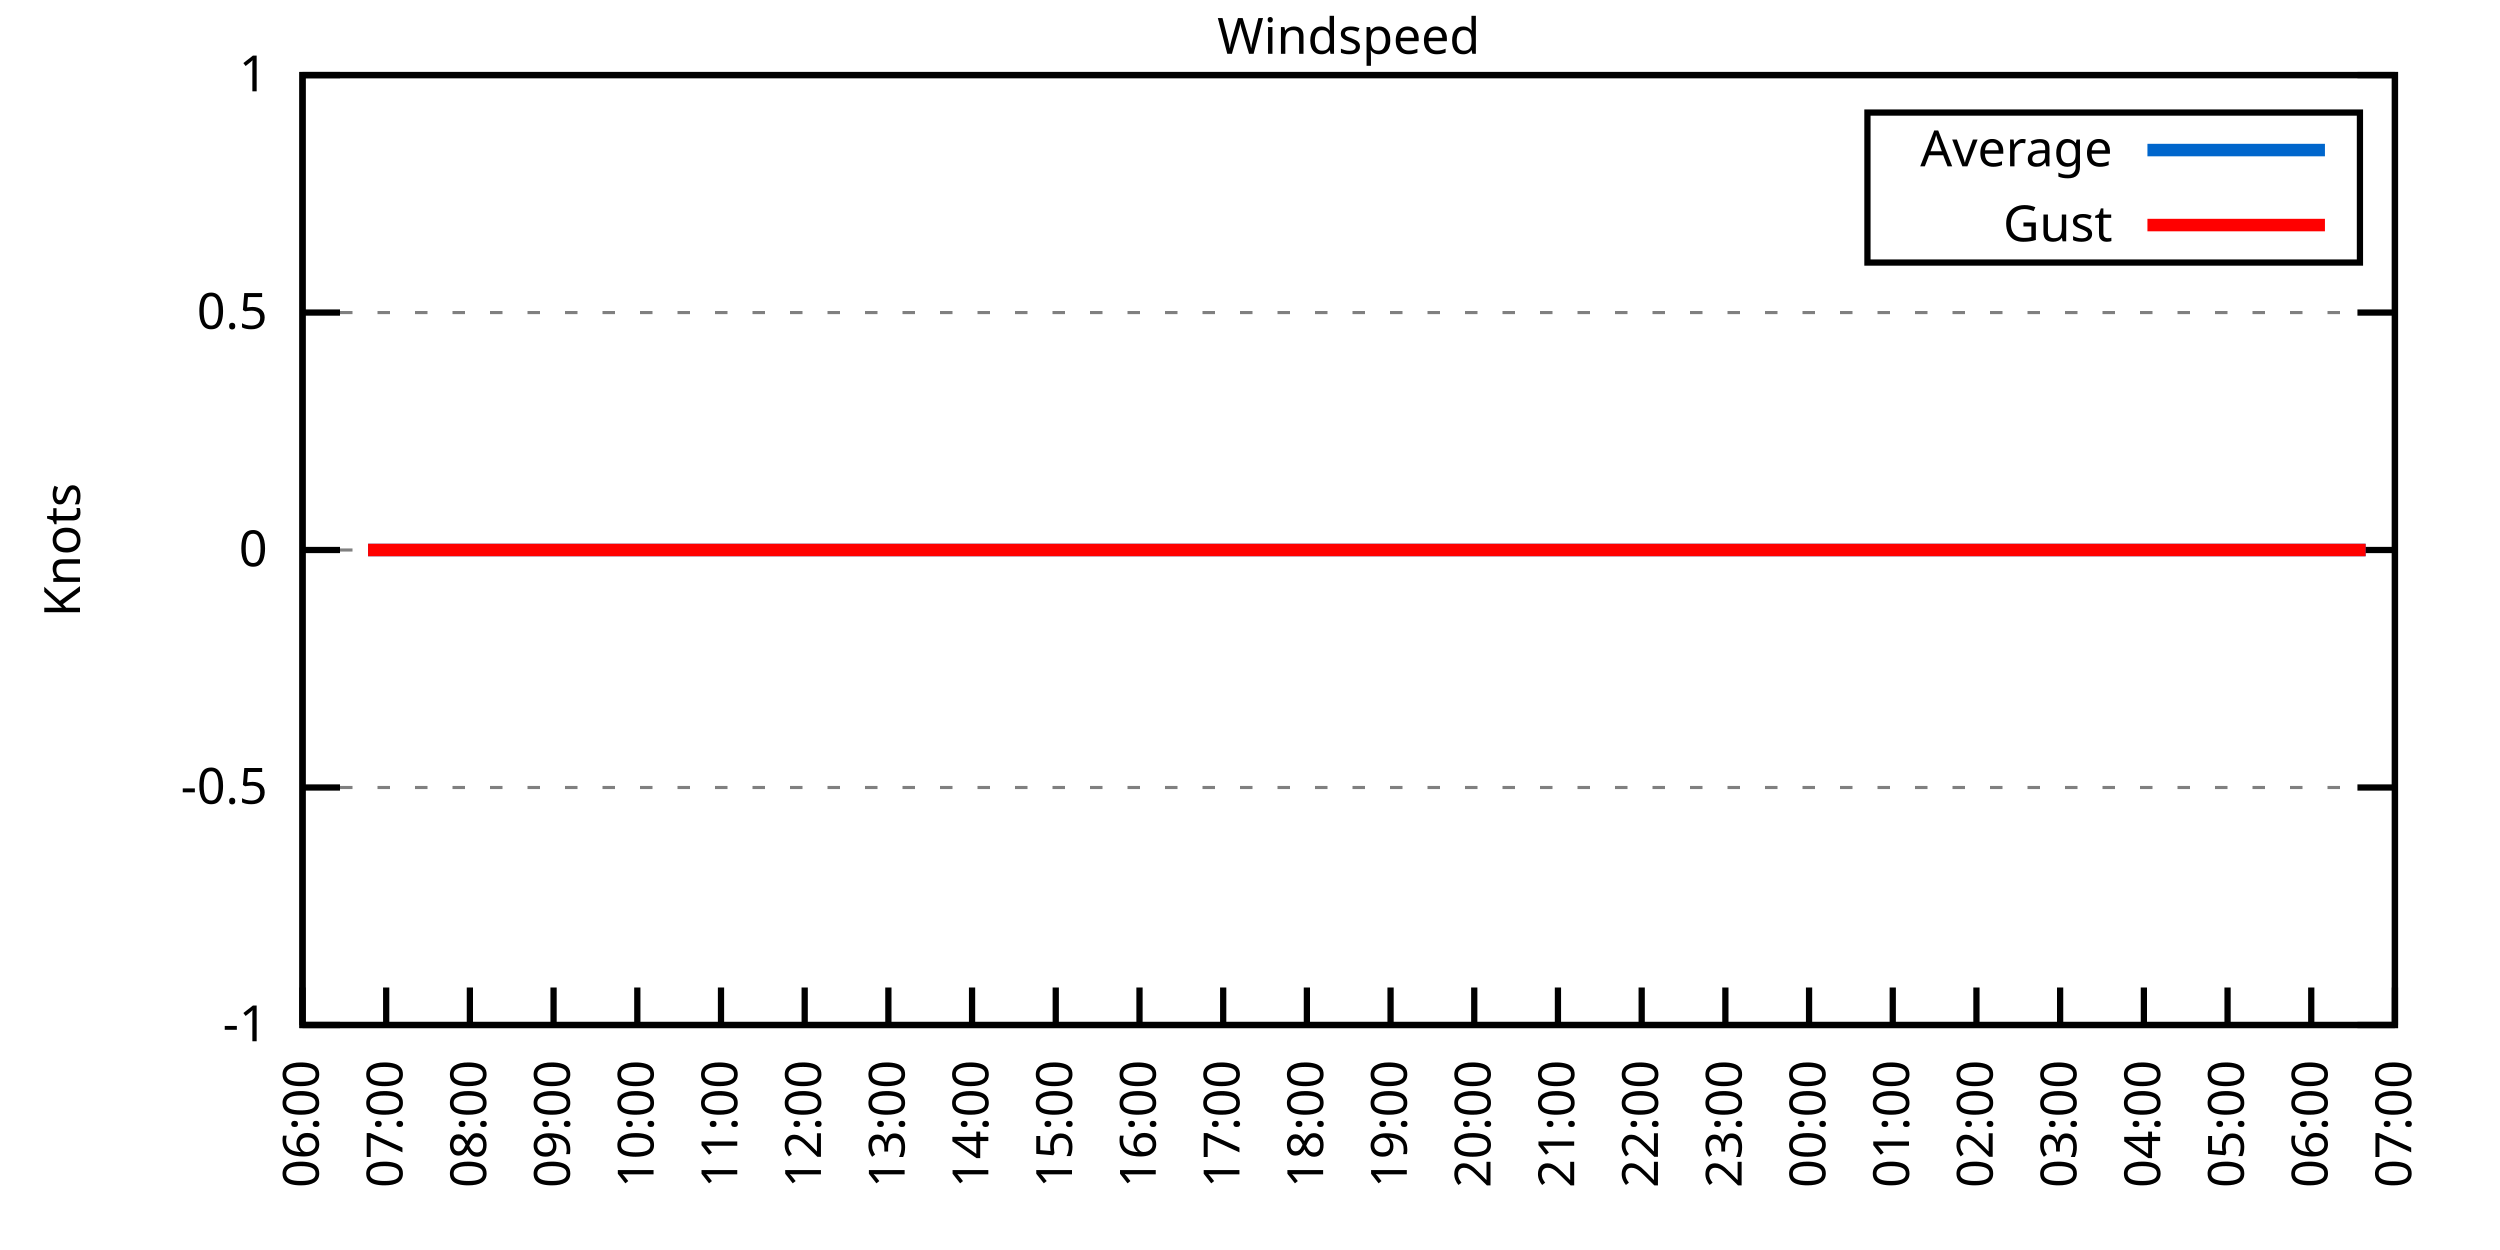
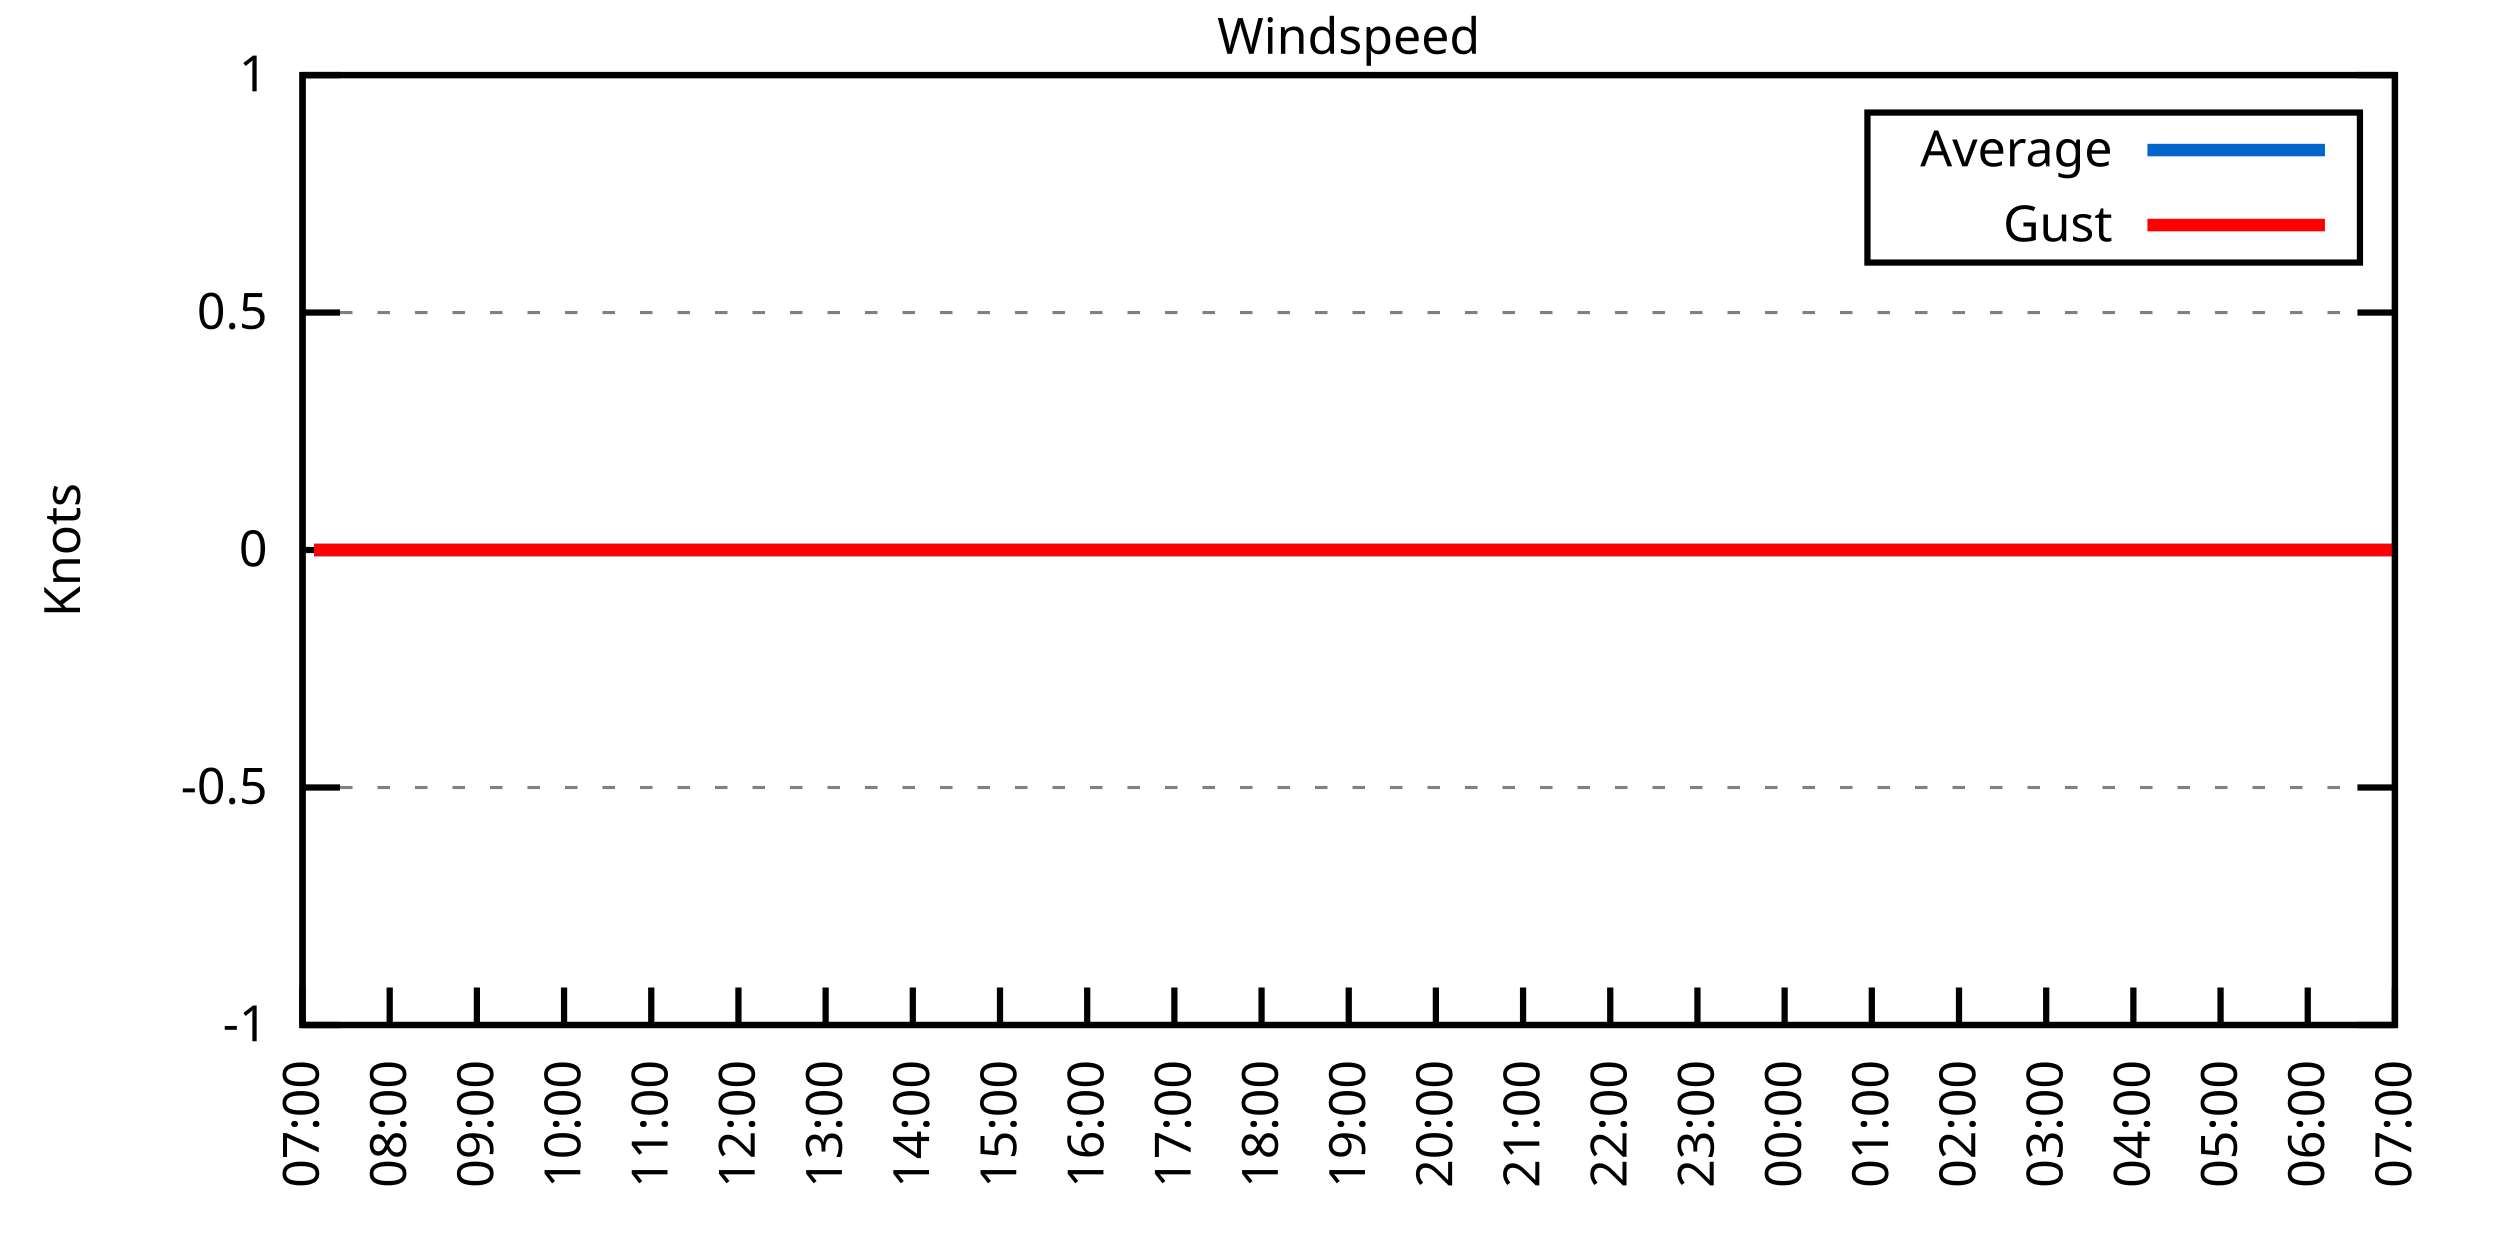
<svg xmlns="http://www.w3.org/2000/svg" xmlns:xlink="http://www.w3.org/1999/xlink" width="400" height="200" viewBox="0 0 400 200">
  <g id="gnuplot_canvas">
    <rect x="0" y="0" width="400" height="200" fill="none" />
    <defs>
      <circle id="gpDot" r="0.5" stroke-width="0.5" stroke="currentColor" />
      <path id="gpPt0" stroke-width="0.333" stroke="currentColor" d="M-1,0 h2 M0,-1 v2" />
      <path id="gpPt1" stroke-width="0.333" stroke="currentColor" d="M-1,-1 L1,1 M1,-1 L-1,1" />
      <path id="gpPt2" stroke-width="0.333" stroke="currentColor" d="M-1,0 L1,0 M0,-1 L0,1 M-1,-1 L1,1 M-1,1 L1,-1" />
      <rect id="gpPt3" stroke-width="0.333" stroke="currentColor" x="-1" y="-1" width="2" height="2" />
      <rect id="gpPt4" stroke-width="0.333" stroke="currentColor" fill="currentColor" x="-1" y="-1" width="2" height="2" />
      <circle id="gpPt5" stroke-width="0.333" stroke="currentColor" cx="0" cy="0" r="1" />
      <use xlink:href="#gpPt5" id="gpPt6" fill="currentColor" stroke="none" />
      <path id="gpPt7" stroke-width="0.333" stroke="currentColor" d="M0,-1.33 L-1.33,0.67 L1.33,0.67 z" />
      <use xlink:href="#gpPt7" id="gpPt8" fill="currentColor" stroke="none" />
      <use xlink:href="#gpPt7" id="gpPt9" stroke="currentColor" transform="rotate(180)" />
      <use xlink:href="#gpPt9" id="gpPt10" fill="currentColor" stroke="none" />
      <use xlink:href="#gpPt3" id="gpPt11" stroke="currentColor" transform="rotate(45)" />
      <use xlink:href="#gpPt11" id="gpPt12" fill="currentColor" stroke="none" />
      <path id="gpPt13" stroke-width="0.333" stroke="currentColor" d="M0,1.330 L1.265,0.411 L0.782,-1.067 L-0.782,-1.076 L-1.265,0.411 z" />
      <use xlink:href="#gpPt13" id="gpPt14" fill="currentColor" stroke="none" />
      <filter id="textbox" filterUnits="objectBoundingBox" x="0" y="0" height="1" width="1">
        <feFlood flood-color="white" flood-opacity="1" result="bgnd" />
        <feComposite in="SourceGraphic" in2="bgnd" operator="atop" />
      </filter>
      <filter id="greybox" filterUnits="objectBoundingBox" x="0" y="0" height="1" width="1">
        <feFlood flood-color="lightgrey" flood-opacity="1" result="grey" />
        <feComposite in="SourceGraphic" in2="grey" operator="atop" />
      </filter>
    </defs>
    <g fill="none" color="white" stroke="currentColor" stroke-width="1.00" stroke-linecap="butt" stroke-linejoin="miter">
</g>
    <g fill="none" color="black" stroke="currentColor" stroke-width="1.00" stroke-linecap="butt" stroke-linejoin="miter">
      <g stroke="none" shape-rendering="crispEdges">
        <polygon fill="rgb(255, 255, 255)" points="48.40,164.00 383.18,164.00 383.18,12.02 48.40,12.02 " />
      </g>
    </g>
    <g fill="none" color="black" stroke="currentColor" stroke-width="1.00" stroke-linecap="butt" stroke-linejoin="miter">
</g>
    <g fill="none" color="black" stroke="black" stroke-width="0.50" stroke-linecap="butt" stroke-linejoin="miter">
</g>
    <g fill="none" color="gray" stroke="currentColor" stroke-width="0.50" stroke-linecap="butt" stroke-linejoin="miter">
      <path stroke="gray" stroke-dasharray="2,4" class="gridline" d="M48.40,164.00 L383.19,164.00  " />
    </g>
    <g fill="none" color="gray" stroke="gray" stroke-width="1.00" stroke-linecap="butt" stroke-linejoin="miter">
</g>
    <g fill="none" color="black" stroke="currentColor" stroke-width="1.00" stroke-linecap="butt" stroke-linejoin="miter">
      <path stroke="black" d="M48.40,164.00 L54.40,164.00 M383.19,164.00 L377.19,164.00  " />
      <g transform="translate(42.80,166.60)" stroke="none" fill="black" font-family="Sans" font-size="8.00" text-anchor="end">
        <text>
          <tspan font-family="Sans">-1</tspan>
        </text>
      </g>
    </g>
    <g fill="none" color="black" stroke="currentColor" stroke-width="1.00" stroke-linecap="butt" stroke-linejoin="miter">
</g>
    <g fill="none" color="black" stroke="black" stroke-width="0.50" stroke-linecap="butt" stroke-linejoin="miter">
</g>
    <g fill="none" color="gray" stroke="currentColor" stroke-width="0.50" stroke-linecap="butt" stroke-linejoin="miter">
      <path stroke="gray" stroke-dasharray="2,4" class="gridline" d="M48.40,126.00 L383.19,126.00  " />
    </g>
    <g fill="none" color="gray" stroke="gray" stroke-width="1.00" stroke-linecap="butt" stroke-linejoin="miter">
</g>
    <g fill="none" color="black" stroke="currentColor" stroke-width="1.00" stroke-linecap="butt" stroke-linejoin="miter">
      <path stroke="black" d="M48.40,126.00 L54.40,126.00 M383.19,126.00 L377.19,126.00  " />
      <g transform="translate(42.80,128.60)" stroke="none" fill="black" font-family="Sans" font-size="8.00" text-anchor="end">
        <text>
          <tspan font-family="Sans">-0.5</tspan>
        </text>
      </g>
    </g>
    <g fill="none" color="black" stroke="currentColor" stroke-width="1.00" stroke-linecap="butt" stroke-linejoin="miter">
</g>
    <g fill="none" color="black" stroke="black" stroke-width="0.50" stroke-linecap="butt" stroke-linejoin="miter">
</g>
    <g fill="none" color="gray" stroke="currentColor" stroke-width="0.50" stroke-linecap="butt" stroke-linejoin="miter">
      <path stroke="gray" stroke-dasharray="2,4" class="gridline" d="M48.40,88.00 L383.19,88.00  " />
    </g>
    <g fill="none" color="gray" stroke="gray" stroke-width="1.00" stroke-linecap="butt" stroke-linejoin="miter">
</g>
    <g fill="none" color="black" stroke="currentColor" stroke-width="1.00" stroke-linecap="butt" stroke-linejoin="miter">
      <path stroke="black" d="M48.40,88.00 L54.40,88.00 M383.19,88.00 L377.19,88.00  " />
      <g transform="translate(42.80,90.60)" stroke="none" fill="black" font-family="Sans" font-size="8.00" text-anchor="end">
        <text>
          <tspan font-family="Sans"> 0</tspan>
        </text>
      </g>
    </g>
    <g fill="none" color="black" stroke="currentColor" stroke-width="1.00" stroke-linecap="butt" stroke-linejoin="miter">
</g>
    <g fill="none" color="black" stroke="black" stroke-width="0.50" stroke-linecap="butt" stroke-linejoin="miter">
</g>
    <g fill="none" color="gray" stroke="currentColor" stroke-width="0.50" stroke-linecap="butt" stroke-linejoin="miter">
      <path stroke="gray" stroke-dasharray="2,4" class="gridline" d="M48.40,50.01 L383.19,50.01  " />
    </g>
    <g fill="none" color="gray" stroke="gray" stroke-width="1.00" stroke-linecap="butt" stroke-linejoin="miter">
</g>
    <g fill="none" color="black" stroke="currentColor" stroke-width="1.00" stroke-linecap="butt" stroke-linejoin="miter">
      <path stroke="black" d="M48.40,50.01 L54.40,50.01 M383.19,50.01 L377.19,50.01  " />
      <g transform="translate(42.80,52.61)" stroke="none" fill="black" font-family="Sans" font-size="8.00" text-anchor="end">
        <text>
          <tspan font-family="Sans"> 0.5</tspan>
        </text>
      </g>
    </g>
    <g fill="none" color="black" stroke="currentColor" stroke-width="1.00" stroke-linecap="butt" stroke-linejoin="miter">
</g>
    <g fill="none" color="black" stroke="black" stroke-width="0.50" stroke-linecap="butt" stroke-linejoin="miter">
</g>
    <g fill="none" color="gray" stroke="currentColor" stroke-width="0.50" stroke-linecap="butt" stroke-linejoin="miter">
      <path stroke="gray" stroke-dasharray="2,4" class="gridline" d="M48.40,12.01 L383.19,12.01  " />
    </g>
    <g fill="none" color="gray" stroke="gray" stroke-width="1.00" stroke-linecap="butt" stroke-linejoin="miter">
</g>
    <g fill="none" color="black" stroke="currentColor" stroke-width="1.00" stroke-linecap="butt" stroke-linejoin="miter">
      <path stroke="black" d="M48.40,12.01 L54.40,12.01 M383.19,12.01 L377.19,12.01  " />
      <g transform="translate(42.80,14.61)" stroke="none" fill="black" font-family="Sans" font-size="8.00" text-anchor="end">
        <text>
          <tspan font-family="Sans"> 1</tspan>
        </text>
      </g>
    </g>
    <g fill="none" color="black" stroke="currentColor" stroke-width="1.00" stroke-linecap="butt" stroke-linejoin="miter">
      <path stroke="black" d="M48.40,164.00 L48.40,158.00  " />
      <g transform="translate(51.00,169.60) rotate(270.00)" stroke="none" fill="black" font-family="Sans" font-size="8.00" text-anchor="end">
        <text>
-           <tspan font-family="Sans">06:00</tspan>
-         </text>
-       </g>
-     </g>
-     <g fill="none" color="black" stroke="currentColor" stroke-width="1.00" stroke-linecap="butt" stroke-linejoin="miter">
-       <path stroke="black" d="M61.79,164.00 L61.79,158.00  " />
-       <g transform="translate(64.39,169.60) rotate(270.00)" stroke="none" fill="black" font-family="Sans" font-size="8.00" text-anchor="end">
-         <text>
          <tspan font-family="Sans">07:00</tspan>
        </text>
      </g>
    </g>
    <g fill="none" color="black" stroke="currentColor" stroke-width="1.00" stroke-linecap="butt" stroke-linejoin="miter">
-       <path stroke="black" d="M75.18,164.00 L75.18,158.00  " />
-       <g transform="translate(77.78,169.60) rotate(270.00)" stroke="none" fill="black" font-family="Sans" font-size="8.00" text-anchor="end">
+       <path stroke="black" d="M62.35,164.00 L62.35,158.00  " />
+       <g transform="translate(64.95,169.60) rotate(270.00)" stroke="none" fill="black" font-family="Sans" font-size="8.00" text-anchor="end">
        <text>
          <tspan font-family="Sans">08:00</tspan>
        </text>
      </g>
    </g>
    <g fill="none" color="black" stroke="currentColor" stroke-width="1.00" stroke-linecap="butt" stroke-linejoin="miter">
-       <path stroke="black" d="M88.57,164.00 L88.57,158.00  " />
-       <g transform="translate(91.17,169.60) rotate(270.00)" stroke="none" fill="black" font-family="Sans" font-size="8.00" text-anchor="end">
+       <path stroke="black" d="M76.30,164.00 L76.30,158.00  " />
+       <g transform="translate(78.90,169.60) rotate(270.00)" stroke="none" fill="black" font-family="Sans" font-size="8.00" text-anchor="end">
        <text>
          <tspan font-family="Sans">09:00</tspan>
        </text>
      </g>
    </g>
    <g fill="none" color="black" stroke="currentColor" stroke-width="1.00" stroke-linecap="butt" stroke-linejoin="miter">
-       <path stroke="black" d="M101.97,164.00 L101.97,158.00  " />
-       <g transform="translate(104.57,169.60) rotate(270.00)" stroke="none" fill="black" font-family="Sans" font-size="8.00" text-anchor="end">
+       <path stroke="black" d="M90.25,164.00 L90.25,158.00  " />
+       <g transform="translate(92.85,169.60) rotate(270.00)" stroke="none" fill="black" font-family="Sans" font-size="8.00" text-anchor="end">
        <text>
          <tspan font-family="Sans">10:00</tspan>
        </text>
      </g>
    </g>
    <g fill="none" color="black" stroke="currentColor" stroke-width="1.00" stroke-linecap="butt" stroke-linejoin="miter">
-       <path stroke="black" d="M115.36,164.00 L115.36,158.00  " />
-       <g transform="translate(117.96,169.60) rotate(270.00)" stroke="none" fill="black" font-family="Sans" font-size="8.00" text-anchor="end">
+       <path stroke="black" d="M104.20,164.00 L104.20,158.00  " />
+       <g transform="translate(106.80,169.60) rotate(270.00)" stroke="none" fill="black" font-family="Sans" font-size="8.00" text-anchor="end">
        <text>
          <tspan font-family="Sans">11:00</tspan>
        </text>
      </g>
    </g>
    <g fill="none" color="black" stroke="currentColor" stroke-width="1.00" stroke-linecap="butt" stroke-linejoin="miter">
-       <path stroke="black" d="M128.75,164.00 L128.75,158.00  " />
-       <g transform="translate(131.35,169.60) rotate(270.00)" stroke="none" fill="black" font-family="Sans" font-size="8.00" text-anchor="end">
+       <path stroke="black" d="M118.15,164.00 L118.15,158.00  " />
+       <g transform="translate(120.75,169.60) rotate(270.00)" stroke="none" fill="black" font-family="Sans" font-size="8.00" text-anchor="end">
        <text>
          <tspan font-family="Sans">12:00</tspan>
        </text>
      </g>
    </g>
    <g fill="none" color="black" stroke="currentColor" stroke-width="1.00" stroke-linecap="butt" stroke-linejoin="miter">
-       <path stroke="black" d="M142.14,164.00 L142.14,158.00  " />
-       <g transform="translate(144.74,169.60) rotate(270.00)" stroke="none" fill="black" font-family="Sans" font-size="8.00" text-anchor="end">
+       <path stroke="black" d="M132.10,164.00 L132.10,158.00  " />
+       <g transform="translate(134.70,169.60) rotate(270.00)" stroke="none" fill="black" font-family="Sans" font-size="8.00" text-anchor="end">
        <text>
          <tspan font-family="Sans">13:00</tspan>
        </text>
      </g>
    </g>
    <g fill="none" color="black" stroke="currentColor" stroke-width="1.00" stroke-linecap="butt" stroke-linejoin="miter">
-       <path stroke="black" d="M155.53,164.00 L155.53,158.00  " />
-       <g transform="translate(158.13,169.60) rotate(270.00)" stroke="none" fill="black" font-family="Sans" font-size="8.00" text-anchor="end">
+       <path stroke="black" d="M146.05,164.00 L146.05,158.00  " />
+       <g transform="translate(148.65,169.60) rotate(270.00)" stroke="none" fill="black" font-family="Sans" font-size="8.00" text-anchor="end">
        <text>
          <tspan font-family="Sans">14:00</tspan>
        </text>
      </g>
    </g>
    <g fill="none" color="black" stroke="currentColor" stroke-width="1.00" stroke-linecap="butt" stroke-linejoin="miter">
-       <path stroke="black" d="M168.92,164.00 L168.92,158.00  " />
-       <g transform="translate(171.52,169.60) rotate(270.00)" stroke="none" fill="black" font-family="Sans" font-size="8.00" text-anchor="end">
+       <path stroke="black" d="M160.00,164.00 L160.00,158.00  " />
+       <g transform="translate(162.60,169.60) rotate(270.00)" stroke="none" fill="black" font-family="Sans" font-size="8.00" text-anchor="end">
        <text>
          <tspan font-family="Sans">15:00</tspan>
        </text>
      </g>
    </g>
    <g fill="none" color="black" stroke="currentColor" stroke-width="1.00" stroke-linecap="butt" stroke-linejoin="miter">
-       <path stroke="black" d="M182.32,164.00 L182.32,158.00  " />
-       <g transform="translate(184.92,169.60) rotate(270.00)" stroke="none" fill="black" font-family="Sans" font-size="8.00" text-anchor="end">
+       <path stroke="black" d="M173.95,164.00 L173.95,158.00  " />
+       <g transform="translate(176.55,169.60) rotate(270.00)" stroke="none" fill="black" font-family="Sans" font-size="8.00" text-anchor="end">
        <text>
          <tspan font-family="Sans">16:00</tspan>
        </text>
      </g>
    </g>
    <g fill="none" color="black" stroke="currentColor" stroke-width="1.00" stroke-linecap="butt" stroke-linejoin="miter">
-       <path stroke="black" d="M195.71,164.00 L195.71,158.00  " />
-       <g transform="translate(198.31,169.60) rotate(270.00)" stroke="none" fill="black" font-family="Sans" font-size="8.00" text-anchor="end">
+       <path stroke="black" d="M187.90,164.00 L187.90,158.00  " />
+       <g transform="translate(190.50,169.60) rotate(270.00)" stroke="none" fill="black" font-family="Sans" font-size="8.00" text-anchor="end">
        <text>
          <tspan font-family="Sans">17:00</tspan>
        </text>
      </g>
    </g>
    <g fill="none" color="black" stroke="currentColor" stroke-width="1.00" stroke-linecap="butt" stroke-linejoin="miter">
-       <path stroke="black" d="M209.10,164.00 L209.10,158.00  " />
-       <g transform="translate(211.70,169.60) rotate(270.00)" stroke="none" fill="black" font-family="Sans" font-size="8.00" text-anchor="end">
+       <path stroke="black" d="M201.85,164.00 L201.85,158.00  " />
+       <g transform="translate(204.45,169.60) rotate(270.00)" stroke="none" fill="black" font-family="Sans" font-size="8.00" text-anchor="end">
        <text>
          <tspan font-family="Sans">18:00</tspan>
        </text>
      </g>
    </g>
    <g fill="none" color="black" stroke="currentColor" stroke-width="1.00" stroke-linecap="butt" stroke-linejoin="miter">
-       <path stroke="black" d="M222.49,164.00 L222.49,158.00  " />
-       <g transform="translate(225.09,169.60) rotate(270.00)" stroke="none" fill="black" font-family="Sans" font-size="8.00" text-anchor="end">
+       <path stroke="black" d="M215.80,164.00 L215.80,158.00  " />
+       <g transform="translate(218.40,169.60) rotate(270.00)" stroke="none" fill="black" font-family="Sans" font-size="8.00" text-anchor="end">
        <text>
          <tspan font-family="Sans">19:00</tspan>
        </text>
      </g>
    </g>
    <g fill="none" color="black" stroke="currentColor" stroke-width="1.00" stroke-linecap="butt" stroke-linejoin="miter">
-       <path stroke="black" d="M235.88,164.00 L235.88,158.00  " />
-       <g transform="translate(238.48,169.60) rotate(270.00)" stroke="none" fill="black" font-family="Sans" font-size="8.00" text-anchor="end">
+       <path stroke="black" d="M229.74,164.00 L229.74,158.00  " />
+       <g transform="translate(232.34,169.60) rotate(270.00)" stroke="none" fill="black" font-family="Sans" font-size="8.00" text-anchor="end">
        <text>
          <tspan font-family="Sans">20:00</tspan>
        </text>
      </g>
    </g>
    <g fill="none" color="black" stroke="currentColor" stroke-width="1.00" stroke-linecap="butt" stroke-linejoin="miter">
-       <path stroke="black" d="M249.27,164.00 L249.27,158.00  " />
-       <g transform="translate(251.87,169.60) rotate(270.00)" stroke="none" fill="black" font-family="Sans" font-size="8.00" text-anchor="end">
+       <path stroke="black" d="M243.69,164.00 L243.69,158.00  " />
+       <g transform="translate(246.29,169.60) rotate(270.00)" stroke="none" fill="black" font-family="Sans" font-size="8.00" text-anchor="end">
        <text>
          <tspan font-family="Sans">21:00</tspan>
        </text>
      </g>
    </g>
    <g fill="none" color="black" stroke="currentColor" stroke-width="1.00" stroke-linecap="butt" stroke-linejoin="miter">
-       <path stroke="black" d="M262.67,164.00 L262.67,158.00  " />
-       <g transform="translate(265.27,169.60) rotate(270.00)" stroke="none" fill="black" font-family="Sans" font-size="8.00" text-anchor="end">
+       <path stroke="black" d="M257.64,164.00 L257.64,158.00  " />
+       <g transform="translate(260.24,169.60) rotate(270.00)" stroke="none" fill="black" font-family="Sans" font-size="8.00" text-anchor="end">
        <text>
          <tspan font-family="Sans">22:00</tspan>
        </text>
      </g>
    </g>
    <g fill="none" color="black" stroke="currentColor" stroke-width="1.00" stroke-linecap="butt" stroke-linejoin="miter">
-       <path stroke="black" d="M276.06,164.00 L276.06,158.00  " />
-       <g transform="translate(278.66,169.60) rotate(270.00)" stroke="none" fill="black" font-family="Sans" font-size="8.00" text-anchor="end">
+       <path stroke="black" d="M271.59,164.00 L271.59,158.00  " />
+       <g transform="translate(274.19,169.60) rotate(270.00)" stroke="none" fill="black" font-family="Sans" font-size="8.00" text-anchor="end">
        <text>
          <tspan font-family="Sans">23:00</tspan>
        </text>
      </g>
    </g>
    <g fill="none" color="black" stroke="currentColor" stroke-width="1.00" stroke-linecap="butt" stroke-linejoin="miter">
-       <path stroke="black" d="M289.45,164.00 L289.45,158.00  " />
-       <g transform="translate(292.05,169.60) rotate(270.00)" stroke="none" fill="black" font-family="Sans" font-size="8.00" text-anchor="end">
+       <path stroke="black" d="M285.54,164.00 L285.54,158.00  " />
+       <g transform="translate(288.14,169.60) rotate(270.00)" stroke="none" fill="black" font-family="Sans" font-size="8.00" text-anchor="end">
        <text>
          <tspan font-family="Sans">00:00</tspan>
        </text>
      </g>
    </g>
    <g fill="none" color="black" stroke="currentColor" stroke-width="1.00" stroke-linecap="butt" stroke-linejoin="miter">
-       <path stroke="black" d="M302.84,164.00 L302.84,158.00  " />
-       <g transform="translate(305.44,169.60) rotate(270.00)" stroke="none" fill="black" font-family="Sans" font-size="8.00" text-anchor="end">
+       <path stroke="black" d="M299.49,164.00 L299.49,158.00  " />
+       <g transform="translate(302.09,169.60) rotate(270.00)" stroke="none" fill="black" font-family="Sans" font-size="8.00" text-anchor="end">
        <text>
          <tspan font-family="Sans">01:00</tspan>
        </text>
      </g>
    </g>
    <g fill="none" color="black" stroke="currentColor" stroke-width="1.00" stroke-linecap="butt" stroke-linejoin="miter">
-       <path stroke="black" d="M316.23,164.00 L316.23,158.00  " />
-       <g transform="translate(318.83,169.60) rotate(270.00)" stroke="none" fill="black" font-family="Sans" font-size="8.00" text-anchor="end">
+       <path stroke="black" d="M313.44,164.00 L313.44,158.00  " />
+       <g transform="translate(316.04,169.60) rotate(270.00)" stroke="none" fill="black" font-family="Sans" font-size="8.00" text-anchor="end">
        <text>
          <tspan font-family="Sans">02:00</tspan>
        </text>
      </g>
    </g>
    <g fill="none" color="black" stroke="currentColor" stroke-width="1.00" stroke-linecap="butt" stroke-linejoin="miter">
-       <path stroke="black" d="M329.62,164.00 L329.62,158.00  " />
-       <g transform="translate(332.22,169.60) rotate(270.00)" stroke="none" fill="black" font-family="Sans" font-size="8.00" text-anchor="end">
+       <path stroke="black" d="M327.39,164.00 L327.39,158.00  " />
+       <g transform="translate(329.99,169.60) rotate(270.00)" stroke="none" fill="black" font-family="Sans" font-size="8.00" text-anchor="end">
        <text>
          <tspan font-family="Sans">03:00</tspan>
        </text>
      </g>
    </g>
    <g fill="none" color="black" stroke="currentColor" stroke-width="1.00" stroke-linecap="butt" stroke-linejoin="miter">
-       <path stroke="black" d="M343.02,164.00 L343.02,158.00  " />
-       <g transform="translate(345.62,169.60) rotate(270.00)" stroke="none" fill="black" font-family="Sans" font-size="8.00" text-anchor="end">
+       <path stroke="black" d="M341.34,164.00 L341.34,158.00  " />
+       <g transform="translate(343.94,169.60) rotate(270.00)" stroke="none" fill="black" font-family="Sans" font-size="8.00" text-anchor="end">
        <text>
          <tspan font-family="Sans">04:00</tspan>
        </text>
      </g>
    </g>
    <g fill="none" color="black" stroke="currentColor" stroke-width="1.00" stroke-linecap="butt" stroke-linejoin="miter">
-       <path stroke="black" d="M356.41,164.00 L356.41,158.00  " />
-       <g transform="translate(359.01,169.60) rotate(270.00)" stroke="none" fill="black" font-family="Sans" font-size="8.00" text-anchor="end">
+       <path stroke="black" d="M355.29,164.00 L355.29,158.00  " />
+       <g transform="translate(357.89,169.60) rotate(270.00)" stroke="none" fill="black" font-family="Sans" font-size="8.00" text-anchor="end">
        <text>
          <tspan font-family="Sans">05:00</tspan>
        </text>
      </g>
    </g>
    <g fill="none" color="black" stroke="currentColor" stroke-width="1.00" stroke-linecap="butt" stroke-linejoin="miter">
-       <path stroke="black" d="M369.80,164.00 L369.80,158.00  " />
-       <g transform="translate(372.40,169.60) rotate(270.00)" stroke="none" fill="black" font-family="Sans" font-size="8.00" text-anchor="end">
+       <path stroke="black" d="M369.24,164.00 L369.24,158.00  " />
+       <g transform="translate(371.84,169.60) rotate(270.00)" stroke="none" fill="black" font-family="Sans" font-size="8.00" text-anchor="end">
        <text>
          <tspan font-family="Sans">06:00</tspan>
        </text>
      </g>
    </g>
    <g fill="none" color="black" stroke="currentColor" stroke-width="1.00" stroke-linecap="butt" stroke-linejoin="miter">
      <path stroke="black" d="M383.19,164.00 L383.19,158.00  " />
      <g transform="translate(385.79,169.60) rotate(270.00)" stroke="none" fill="black" font-family="Sans" font-size="8.00" text-anchor="end">
        <text>
          <tspan font-family="Sans">07:00</tspan>
        </text>
      </g>
    </g>
    <g fill="none" color="black" stroke="currentColor" stroke-width="1.00" stroke-linecap="butt" stroke-linejoin="miter">
</g>
    <g fill="none" color="black" stroke="currentColor" stroke-width="1.00" stroke-linecap="butt" stroke-linejoin="miter">
      <path stroke="black" d="M48.40,12.01 L48.40,164.00 L383.19,164.00 L383.19,12.01 L48.40,12.01 Z  " />
    </g>
    <g fill="none" color="black" stroke="currentColor" stroke-width="1.00" stroke-linecap="butt" stroke-linejoin="miter">
</g>
    <g fill="none" color="black" stroke="currentColor" stroke-width="1.00" stroke-linecap="butt" stroke-linejoin="miter">
      <path stroke="black" d="M298.79,42.01 L298.79,18.01 L377.59,18.01 L377.59,42.01 L298.79,42.01 Z  " />
    </g>
    <g id="Windspeed_plot_1">
      <g fill="none" color="white" stroke="black" stroke-width="2.00" stroke-linecap="butt" stroke-linejoin="miter">
</g>
      <g fill="none" color="black" stroke="currentColor" stroke-width="2.00" stroke-linecap="butt" stroke-linejoin="miter">
        <g transform="translate(337.99,26.61)" stroke="none" fill="black" font-family="Sans" font-size="8.00" text-anchor="end">
          <text>
            <tspan font-family="Sans">Average</tspan>
          </text>
        </g>
      </g>
      <g fill="none" color="black" stroke="currentColor" stroke-width="2.00" stroke-linecap="butt" stroke-linejoin="miter">
-         <path stroke="rgb(  0, 102, 204)" d="M343.59,24.01 L371.99,24.01 M58.89,88.00 L61.35,88.00 L63.58,88.00 L66.03,88.00 L68.04,88.00 L70.05,88.00   L72.73,88.00 L74.51,88.00 L76.97,88.00 L81.43,88.00 L83.66,88.00 L86.12,88.00 L88.13,88.00 L90.58,88.00   L92.59,88.00 L95.05,88.00 L97.06,88.00 L99.29,88.00 L101.74,88.00 L103.75,88.00 L106.21,88.00 L107.99,88.00   L110.67,88.00 L112.46,88.00 L115.13,88.00 L117.14,88.00 L119.60,88.00 L121.83,88.00 L123.84,88.00 L126.07,88.00   L128.08,88.00 L130.54,88.00 L132.99,88.00 L135.22,88.00 L137.23,88.00 L139.69,88.00 L141.92,88.00 L143.93,88.00   L146.38,88.00 L148.39,88.00 L150.62,88.00 L153.08,88.00 L155.09,88.00 L157.54,88.00 L159.77,88.00 L161.78,88.00   L164.24,88.00 L166.47,88.00 L168.25,88.00 L170.93,88.00 L172.72,88.00 L174.95,88.00 L177.41,88.00 L179.64,88.00   L182.09,88.00 L184.32,88.00 L186.33,88.00 L188.57,88.00 L191.02,88.00 L193.03,88.00 L195.04,88.00 L197.72,88.00   L199.50,88.00 L202.18,88.00 L204.19,88.00 L206.64,88.00 L208.88,88.00 L210.88,88.00 L213.12,88.00 L215.57,88.00   L217.58,88.00 L220.04,88.00 L222.04,88.00 L224.50,88.00 L226.29,88.00 L228.74,88.00 L231.20,88.00 L232.98,88.00   L235.66,88.00 L237.67,88.00 L239.68,88.00 L242.36,88.00 L244.14,88.00 L246.82,88.00 L248.83,88.00 L250.84,88.00   L253.51,88.00 L255.30,88.00 L257.98,88.00 L259.99,88.00 L262.00,88.00 L264.67,88.00 L266.91,88.00 L268.69,88.00   L271.37,88.00 L273.38,88.00 L275.39,88.00 L277.62,88.00 L280.30,88.00 L282.31,88.00 L284.54,88.00 L286.99,88.00   L289.23,88.00 L291.01,88.00 L293.24,88.00 L295.70,88.00 L297.71,88.00 L300.16,88.00 L302.62,88.00 L304.40,88.00   L307.08,88.00 L309.31,88.00 L311.10,88.00 L313.33,88.00 L315.56,88.00 L317.79,88.00 L320.47,88.00 L322.70,88.00   L324.71,88.00 L326.95,88.00 L329.40,88.00 L331.41,88.00 L333.42,88.00 L335.65,88.00 L337.88,88.00 L340.11,88.00   L342.35,88.00 L345.02,88.00 L346.81,88.00 L349.04,88.00 L351.50,88.00 L353.95,88.00 L355.96,88.00 L358.42,88.00   L360.20,88.00 L362.43,88.00 L364.89,88.00 L367.34,88.00 L369.13,88.00 L371.58,88.00 L374.04,88.00 L375.82,88.00   L378.50,88.00  " />
+         <path stroke="rgb(  0, 102, 204)" d="M343.59,24.01 L371.99,24.01 M50.26,88.00 L52.82,88.00 L54.91,88.00 L57.00,88.00 L59.79,88.00 L61.65,88.00   L64.21,88.00 L68.86,88.00 L71.18,88.00 L73.74,88.00 L75.83,88.00 L78.39,88.00 L80.48,88.00 L83.04,88.00   L85.13,88.00 L87.46,88.00 L90.02,88.00 L92.11,88.00 L94.67,88.00 L96.53,88.00 L99.32,88.00 L101.18,88.00   L103.97,88.00 L106.06,88.00 L108.62,88.00 L110.94,88.00 L113.03,88.00 L115.36,88.00 L117.45,88.00 L120.01,88.00   L122.57,88.00 L124.89,88.00 L126.98,88.00 L129.54,88.00 L131.87,88.00 L133.96,88.00 L136.51,88.00 L138.61,88.00   L140.93,88.00 L143.49,88.00 L145.58,88.00 L148.14,88.00 L150.46,88.00 L152.56,88.00 L155.11,88.00 L157.44,88.00   L159.30,88.00 L162.09,88.00 L163.95,88.00 L166.27,88.00 L168.83,88.00 L171.16,88.00 L173.71,88.00 L176.04,88.00   L178.13,88.00 L180.46,88.00 L183.01,88.00 L185.11,88.00 L187.20,88.00 L189.99,88.00 L191.85,88.00 L194.64,88.00   L196.73,88.00 L199.29,88.00 L201.61,88.00 L203.71,88.00 L206.03,88.00 L208.59,88.00 L210.68,88.00 L213.24,88.00   L215.33,88.00 L217.89,88.00 L219.75,88.00 L222.30,88.00 L224.86,88.00 L226.72,88.00 L229.51,88.00 L231.60,88.00   L233.70,88.00 L236.49,88.00 L238.35,88.00 L241.14,88.00 L243.23,88.00 L245.32,88.00 L248.11,88.00 L249.97,88.00   L252.76,88.00 L254.85,88.00 L256.95,88.00 L259.74,88.00 L262.06,88.00 L263.92,88.00 L266.71,88.00 L268.80,88.00   L270.90,88.00 L273.22,88.00 L276.01,88.00 L278.10,88.00 L280.43,88.00 L282.99,88.00 L285.31,88.00 L287.17,88.00   L289.50,88.00 L292.05,88.00 L294.15,88.00 L296.70,88.00 L299.26,88.00 L301.12,88.00 L303.91,88.00 L306.23,88.00   L308.09,88.00 L310.42,88.00 L312.74,88.00 L315.07,88.00 L317.86,88.00 L320.18,88.00 L322.28,88.00 L324.60,88.00   L327.16,88.00 L329.25,88.00 L331.34,88.00 L333.67,88.00 L335.99,88.00 L338.32,88.00 L340.64,88.00 L343.43,88.00   L345.29,88.00 L347.62,88.00 L350.18,88.00 L352.73,88.00 L354.83,88.00 L357.38,88.00 L359.24,88.00 L361.57,88.00   L364.13,88.00 L366.68,88.00 L368.54,88.00 L371.10,88.00 L373.66,88.00 L375.52,88.00 L378.31,88.00 L380.40,88.00   L382.96,88.00  " />
      </g>
    </g>
    <g id="Windspeed_plot_2">
      <g fill="none" color="black" stroke="currentColor" stroke-width="2.00" stroke-linecap="butt" stroke-linejoin="miter">
        <g transform="translate(337.99,38.61)" stroke="none" fill="black" font-family="Sans" font-size="8.00" text-anchor="end">
          <text>
            <tspan font-family="Sans">Gust</tspan>
          </text>
        </g>
      </g>
      <g fill="none" color="black" stroke="currentColor" stroke-width="2.00" stroke-linecap="butt" stroke-linejoin="miter">
-         <path stroke="rgb(255,   0,   0)" d="M343.59,36.01 L371.99,36.01 M58.89,88.00 L61.35,88.00 L63.58,88.00 L66.03,88.00 L68.04,88.00 L70.05,88.00   L72.73,88.00 L74.51,88.00 L76.97,88.00 L81.43,88.00 L83.66,88.00 L86.12,88.00 L88.13,88.00 L90.58,88.00   L92.59,88.00 L95.05,88.00 L97.06,88.00 L99.29,88.00 L101.74,88.00 L103.75,88.00 L106.21,88.00 L107.99,88.00   L110.67,88.00 L112.46,88.00 L115.13,88.00 L117.14,88.00 L119.60,88.00 L121.83,88.00 L123.84,88.00 L126.07,88.00   L128.08,88.00 L130.54,88.00 L132.99,88.00 L135.22,88.00 L137.23,88.00 L139.69,88.00 L141.92,88.00 L143.93,88.00   L146.38,88.00 L148.39,88.00 L150.62,88.00 L153.08,88.00 L155.09,88.00 L157.54,88.00 L159.77,88.00 L161.78,88.00   L164.24,88.00 L166.47,88.00 L168.25,88.00 L170.93,88.00 L172.72,88.00 L174.95,88.00 L177.41,88.00 L179.64,88.00   L182.09,88.00 L184.32,88.00 L186.33,88.00 L188.57,88.00 L191.02,88.00 L193.03,88.00 L195.04,88.00 L197.72,88.00   L199.50,88.00 L202.18,88.00 L204.19,88.00 L206.64,88.00 L208.88,88.00 L210.88,88.00 L213.12,88.00 L215.57,88.00   L217.58,88.00 L220.04,88.00 L222.04,88.00 L224.50,88.00 L226.29,88.00 L228.74,88.00 L231.20,88.00 L232.98,88.00   L235.66,88.00 L237.67,88.00 L239.68,88.00 L242.36,88.00 L244.14,88.00 L246.82,88.00 L248.83,88.00 L250.84,88.00   L253.51,88.00 L255.30,88.00 L257.98,88.00 L259.99,88.00 L262.00,88.00 L264.67,88.00 L266.91,88.00 L268.69,88.00   L271.37,88.00 L273.38,88.00 L275.39,88.00 L277.62,88.00 L280.30,88.00 L282.31,88.00 L284.54,88.00 L286.99,88.00   L289.23,88.00 L291.01,88.00 L293.24,88.00 L295.70,88.00 L297.71,88.00 L300.16,88.00 L302.62,88.00 L304.40,88.00   L307.08,88.00 L309.31,88.00 L311.10,88.00 L313.33,88.00 L315.56,88.00 L317.79,88.00 L320.47,88.00 L322.70,88.00   L324.71,88.00 L326.95,88.00 L329.40,88.00 L331.41,88.00 L333.42,88.00 L335.65,88.00 L337.88,88.00 L340.11,88.00   L342.35,88.00 L345.02,88.00 L346.81,88.00 L349.04,88.00 L351.50,88.00 L353.95,88.00 L355.96,88.00 L358.42,88.00   L360.20,88.00 L362.43,88.00 L364.89,88.00 L367.34,88.00 L369.13,88.00 L371.58,88.00 L374.04,88.00 L375.82,88.00   L378.50,88.00  " />
+         <path stroke="rgb(255,   0,   0)" d="M343.59,36.01 L371.99,36.01 M50.26,88.00 L52.82,88.00 L54.91,88.00 L57.00,88.00 L59.79,88.00 L61.65,88.00   L64.21,88.00 L68.86,88.00 L71.18,88.00 L73.74,88.00 L75.83,88.00 L78.39,88.00 L80.48,88.00 L83.04,88.00   L85.13,88.00 L87.46,88.00 L90.02,88.00 L92.11,88.00 L94.67,88.00 L96.53,88.00 L99.32,88.00 L101.18,88.00   L103.97,88.00 L106.06,88.00 L108.62,88.00 L110.94,88.00 L113.03,88.00 L115.36,88.00 L117.45,88.00 L120.01,88.00   L122.57,88.00 L124.89,88.00 L126.98,88.00 L129.54,88.00 L131.87,88.00 L133.96,88.00 L136.51,88.00 L138.61,88.00   L140.93,88.00 L143.49,88.00 L145.58,88.00 L148.14,88.00 L150.46,88.00 L152.56,88.00 L155.11,88.00 L157.44,88.00   L159.30,88.00 L162.09,88.00 L163.95,88.00 L166.27,88.00 L168.83,88.00 L171.16,88.00 L173.71,88.00 L176.04,88.00   L178.13,88.00 L180.46,88.00 L183.01,88.00 L185.11,88.00 L187.20,88.00 L189.99,88.00 L191.85,88.00 L194.64,88.00   L196.73,88.00 L199.29,88.00 L201.61,88.00 L203.71,88.00 L206.03,88.00 L208.59,88.00 L210.68,88.00 L213.24,88.00   L215.33,88.00 L217.89,88.00 L219.75,88.00 L222.30,88.00 L224.86,88.00 L226.72,88.00 L229.51,88.00 L231.60,88.00   L233.70,88.00 L236.49,88.00 L238.35,88.00 L241.14,88.00 L243.23,88.00 L245.32,88.00 L248.11,88.00 L249.97,88.00   L252.76,88.00 L254.85,88.00 L256.95,88.00 L259.74,88.00 L262.06,88.00 L263.92,88.00 L266.71,88.00 L268.80,88.00   L270.90,88.00 L273.22,88.00 L276.01,88.00 L278.10,88.00 L280.43,88.00 L282.99,88.00 L285.31,88.00 L287.17,88.00   L289.50,88.00 L292.05,88.00 L294.15,88.00 L296.70,88.00 L299.26,88.00 L301.12,88.00 L303.91,88.00 L306.23,88.00   L308.09,88.00 L310.42,88.00 L312.74,88.00 L315.07,88.00 L317.86,88.00 L320.18,88.00 L322.28,88.00 L324.60,88.00   L327.16,88.00 L329.25,88.00 L331.34,88.00 L333.67,88.00 L335.99,88.00 L338.32,88.00 L340.64,88.00 L343.43,88.00   L345.29,88.00 L347.62,88.00 L350.18,88.00 L352.73,88.00 L354.83,88.00 L357.38,88.00 L359.24,88.00 L361.57,88.00   L364.13,88.00 L366.68,88.00 L368.54,88.00 L371.10,88.00 L373.66,88.00 L375.52,88.00 L378.31,88.00 L380.40,88.00   L382.96,88.00  " />
      </g>
    </g>
    <g fill="none" color="black" stroke="currentColor" stroke-width="2.00" stroke-linecap="butt" stroke-linejoin="miter">
</g>
    <g fill="none" color="black" stroke="black" stroke-width="1.00" stroke-linecap="butt" stroke-linejoin="miter">
</g>
    <g fill="none" color="black" stroke="currentColor" stroke-width="1.00" stroke-linecap="butt" stroke-linejoin="miter">
      <path stroke="black" d="M48.40,12.01 L48.40,164.00 L383.19,164.00 L383.19,12.01 L48.40,12.01 Z  " />
      <g transform="translate(12.80,88.01) rotate(270.00)" stroke="none" fill="black" font-family="Sans" font-size="8.00" text-anchor="middle">
        <text>
          <tspan font-family="Sans">Knots</tspan>
        </text>
      </g>
    </g>
    <g fill="none" color="black" stroke="currentColor" stroke-width="1.00" stroke-linecap="butt" stroke-linejoin="miter">
</g>
    <g fill="none" color="black" stroke="currentColor" stroke-width="1.00" stroke-linecap="butt" stroke-linejoin="miter">
      <g transform="translate(215.79,8.61)" stroke="none" fill="black" font-family="Sans" font-size="8.00" text-anchor="middle">
        <text>
          <tspan font-family="Sans">Windspeed</tspan>
        </text>
      </g>
    </g>
    <g fill="none" color="black" stroke="currentColor" stroke-width="1.00" stroke-linecap="butt" stroke-linejoin="miter">
</g>
  </g>
</svg>
